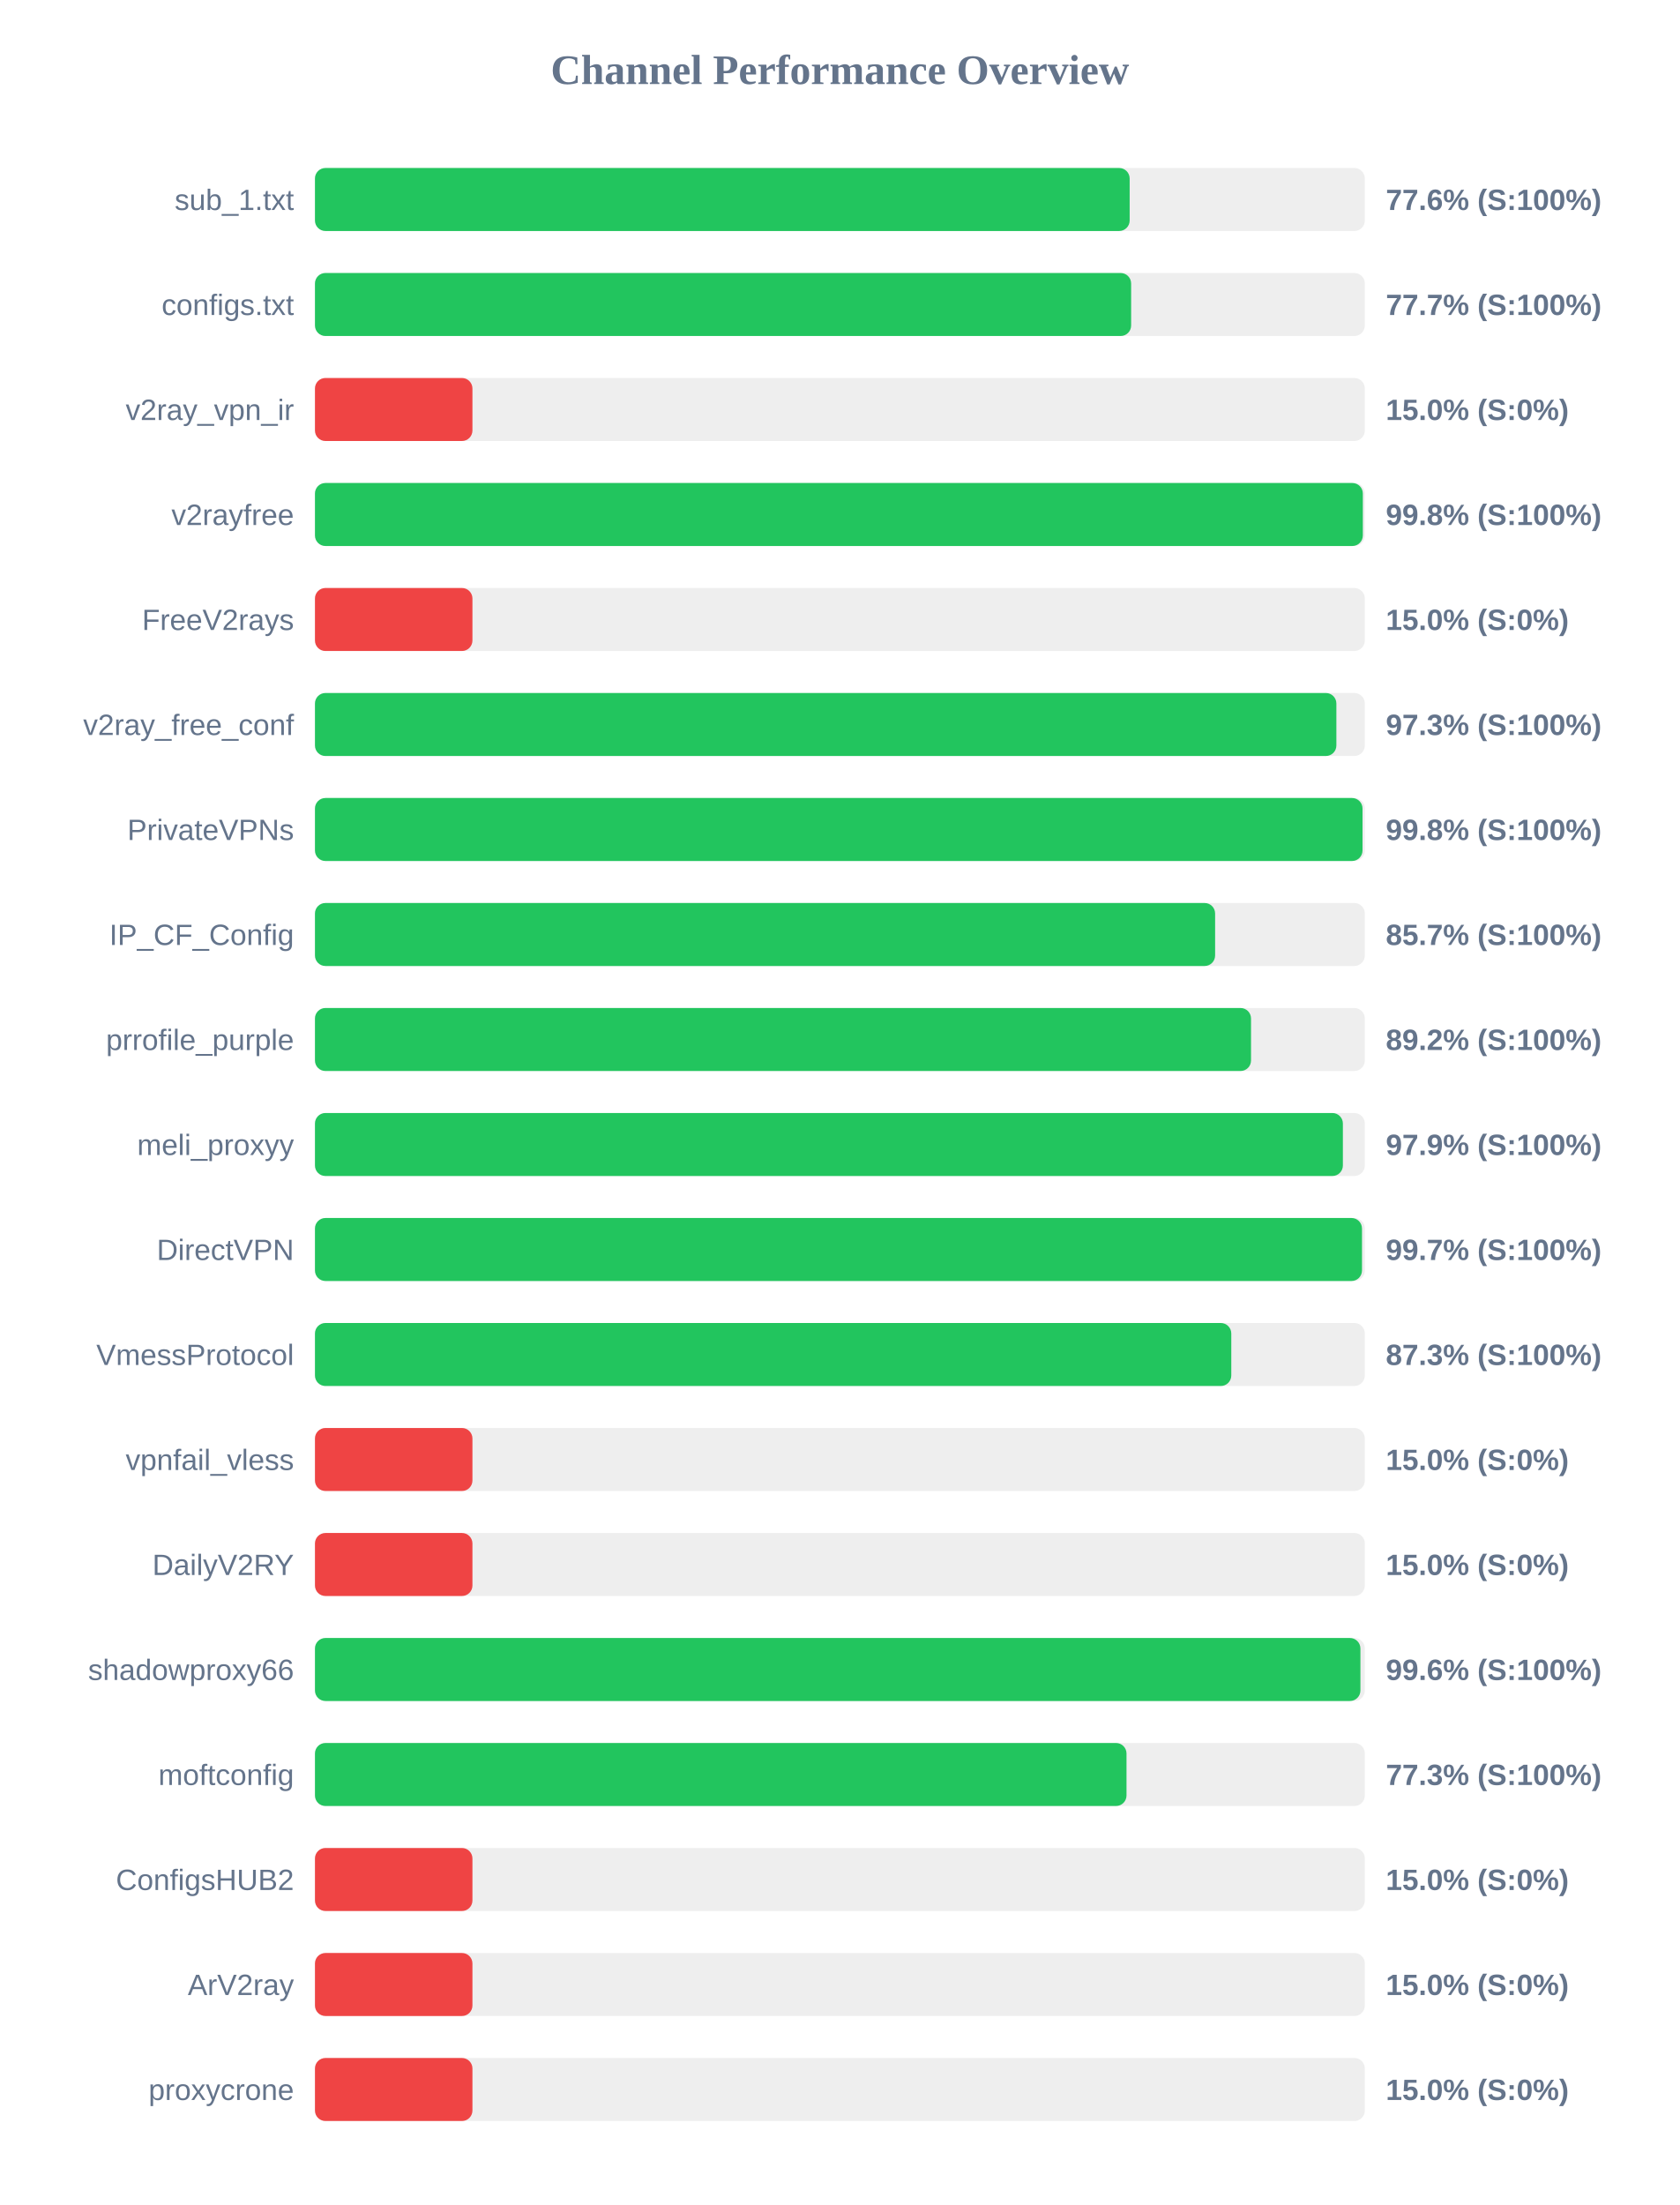
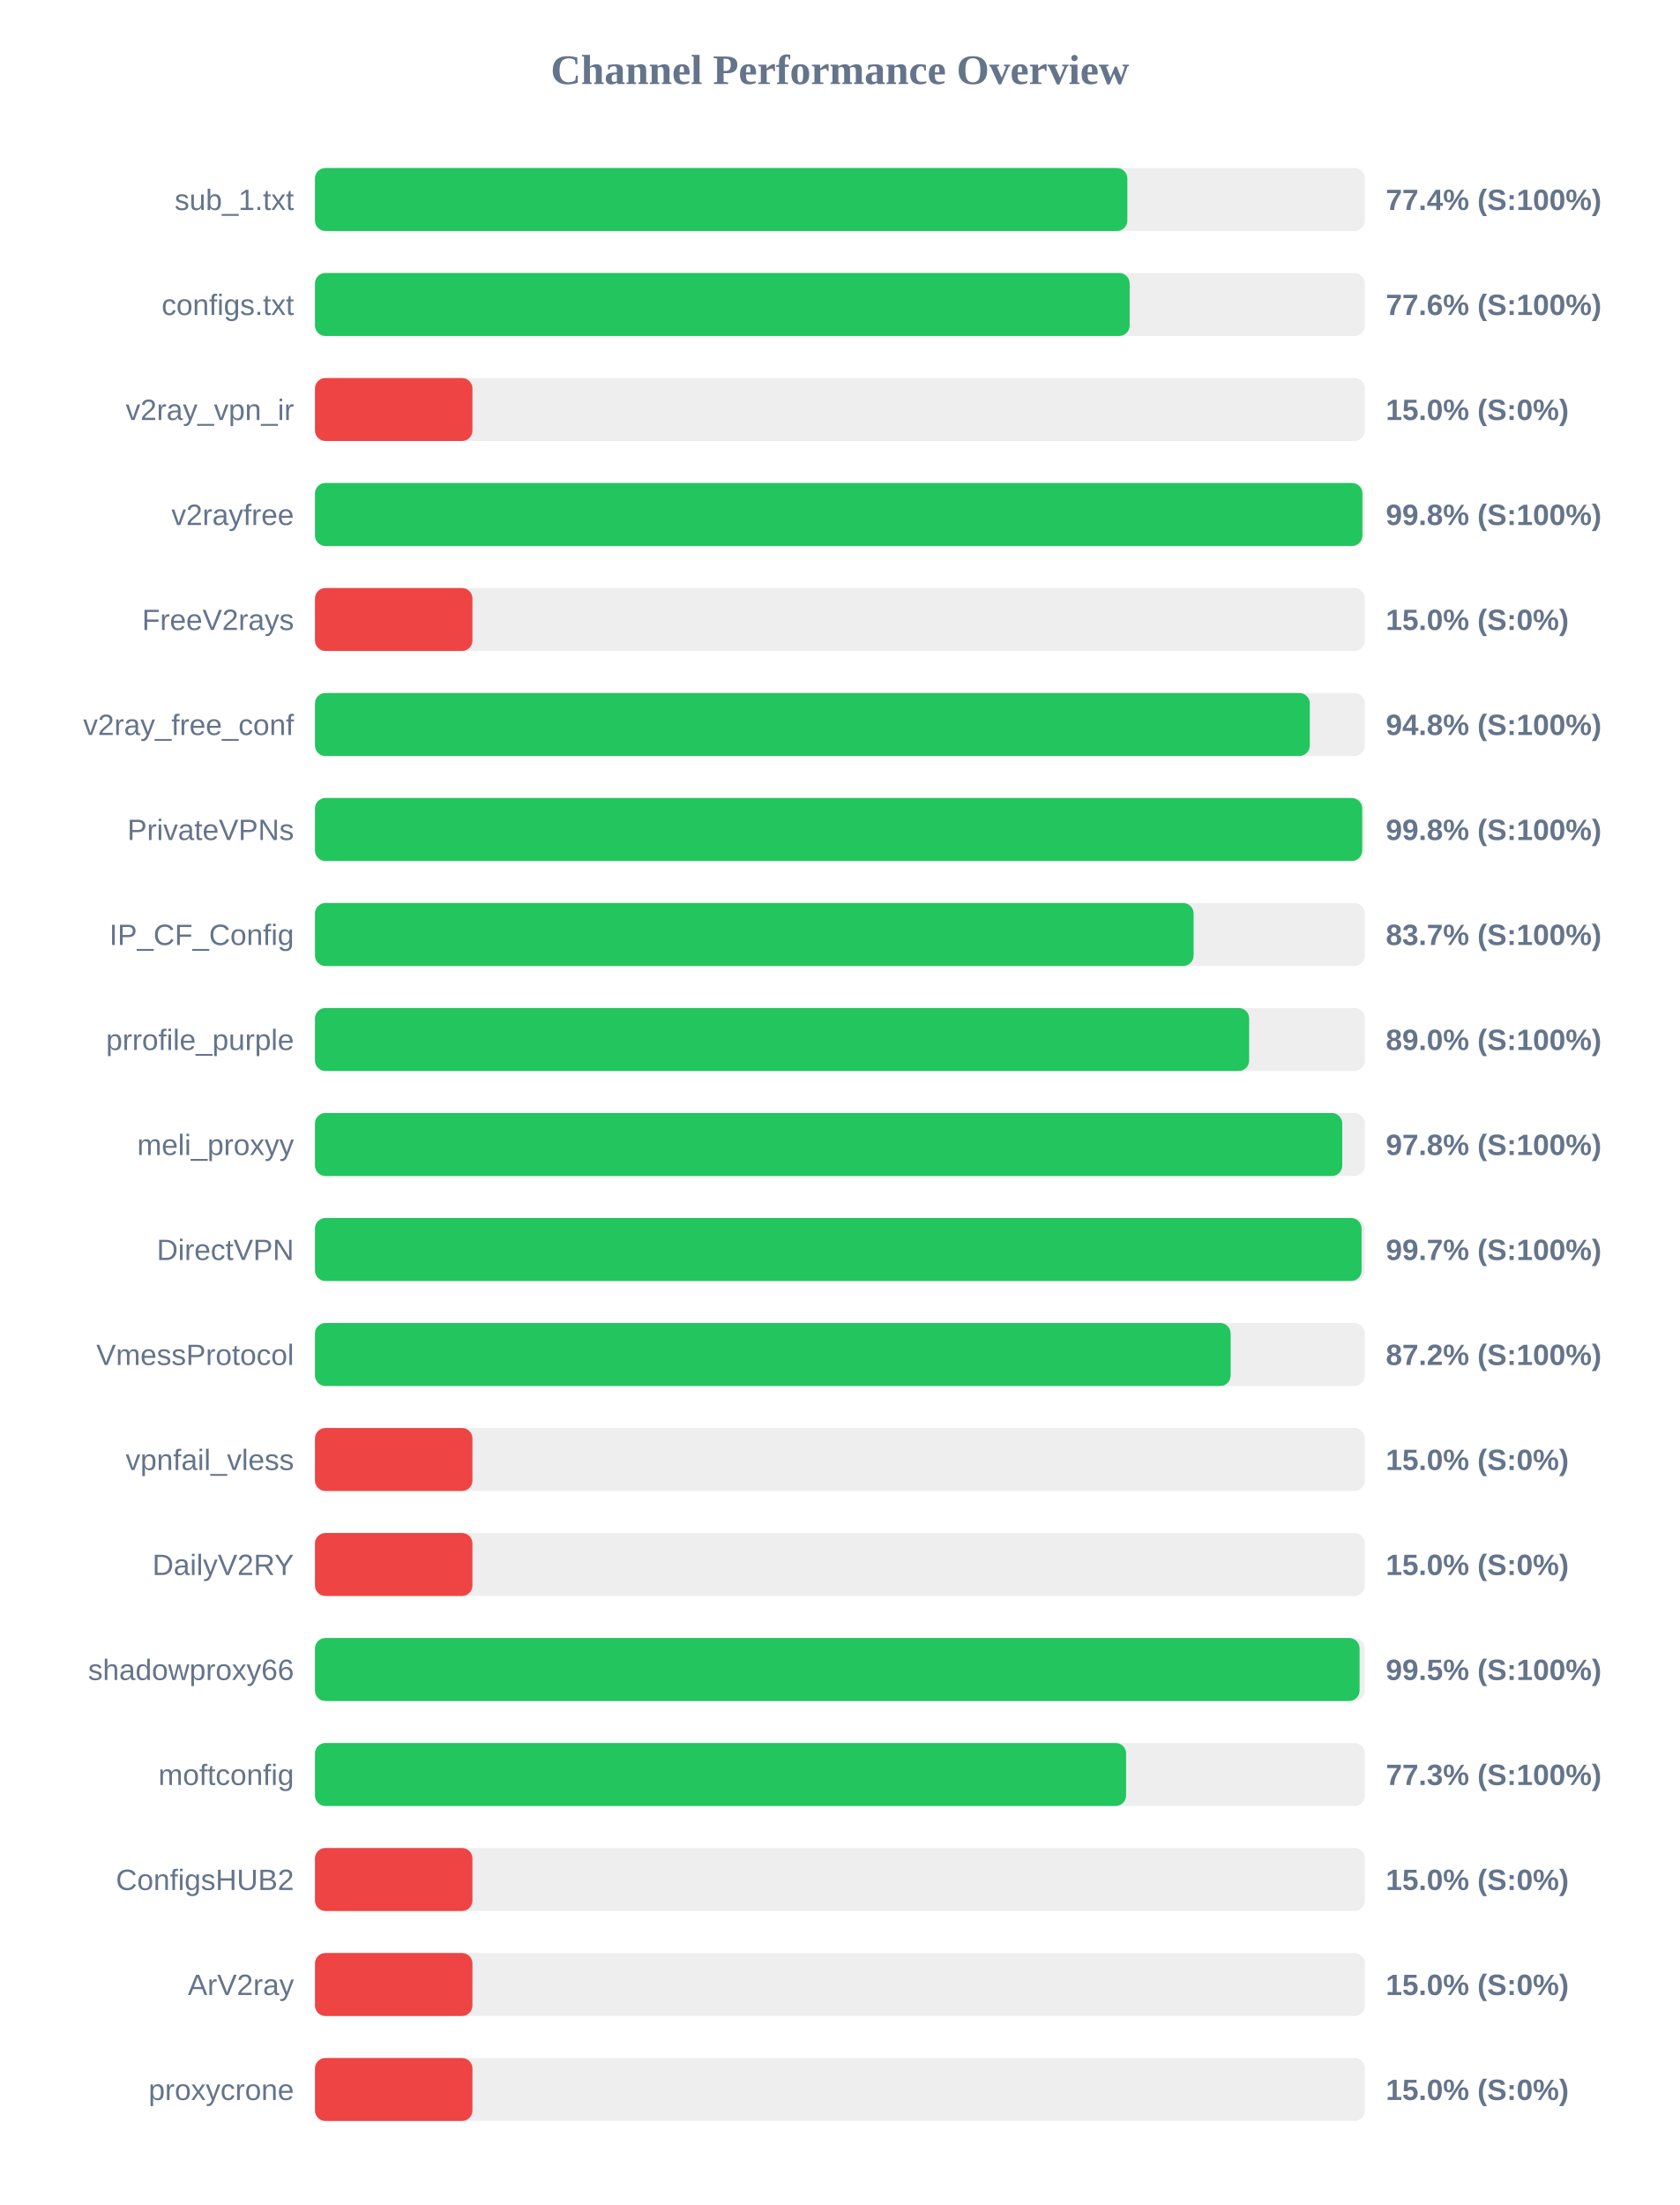
<svg xmlns="http://www.w3.org/2000/svg" width="800" height="1050" version="1.1">
  <style>
        .row { font: 14px Arial; fill: #64748b; }
        .score { font: bold 14px Arial; fill: #64748b; }
    </style>
  <text x="400" y="40" text-anchor="middle" font-size="20px" font-weight="bold" fill="#64748b">Channel Performance Overview</text>
  <rect x="150" y="80" width="500" height="30" fill="#eee" rx="5" />
-   <rect x="150" y="80" width="388.0" height="30" fill="#22c55e" rx="5" />
+   <rect x="150" y="80" width="386.9" height="30" fill="#22c55e" rx="5" />
  <text x="140" y="100" text-anchor="end" class="row">sub_1.txt</text>
-   <text x="660" y="100" text-anchor="start" class="score">77.6% (S:100%)</text>
+   <text x="660" y="100" text-anchor="start" class="score">77.4% (S:100%)</text>
  <rect x="150" y="130" width="500" height="30" fill="#eee" rx="5" />
-   <rect x="150" y="130" width="388.7" height="30" fill="#22c55e" rx="5" />
+   <rect x="150" y="130" width="388.0" height="30" fill="#22c55e" rx="5" />
  <text x="140" y="150" text-anchor="end" class="row">configs.txt</text>
-   <text x="660" y="150" text-anchor="start" class="score">77.7% (S:100%)</text>
+   <text x="660" y="150" text-anchor="start" class="score">77.6% (S:100%)</text>
  <rect x="150" y="180" width="500" height="30" fill="#eee" rx="5" />
  <rect x="150" y="180" width="75.0" height="30" fill="#ef4444" rx="5" />
  <text x="140" y="200" text-anchor="end" class="row">v2ray_vpn_ir</text>
  <text x="660" y="200" text-anchor="start" class="score">15.0% (S:0%)</text>
  <rect x="150" y="230" width="500" height="30" fill="#eee" rx="5" />
-   <rect x="150" y="230" width="499.05" height="30" fill="#22c55e" rx="5" />
+   <rect x="150" y="230" width="498.85" height="30" fill="#22c55e" rx="5" />
  <text x="140" y="250" text-anchor="end" class="row">v2rayfree</text>
  <text x="660" y="250" text-anchor="start" class="score">99.8% (S:100%)</text>
  <rect x="150" y="280" width="500" height="30" fill="#eee" rx="5" />
  <rect x="150" y="280" width="75.0" height="30" fill="#ef4444" rx="5" />
  <text x="140" y="300" text-anchor="end" class="row">FreeV2rays</text>
  <text x="660" y="300" text-anchor="start" class="score">15.0% (S:0%)</text>
  <rect x="150" y="330" width="500" height="30" fill="#eee" rx="5" />
-   <rect x="150" y="330" width="486.45" height="30" fill="#22c55e" rx="5" />
+   <rect x="150" y="330" width="473.8" height="30" fill="#22c55e" rx="5" />
  <text x="140" y="350" text-anchor="end" class="row">v2ray_free_conf</text>
-   <text x="660" y="350" text-anchor="start" class="score">97.3% (S:100%)</text>
+   <text x="660" y="350" text-anchor="start" class="score">94.8% (S:100%)</text>
  <rect x="150" y="380" width="500" height="30" fill="#eee" rx="5" />
-   <rect x="150" y="380" width="498.9" height="30" fill="#22c55e" rx="5" />
+   <rect x="150" y="380" width="498.75" height="30" fill="#22c55e" rx="5" />
  <text x="140" y="400" text-anchor="end" class="row">PrivateVPNs</text>
  <text x="660" y="400" text-anchor="start" class="score">99.8% (S:100%)</text>
  <rect x="150" y="430" width="500" height="30" fill="#eee" rx="5" />
-   <rect x="150" y="430" width="428.7" height="30" fill="#22c55e" rx="5" />
+   <rect x="150" y="430" width="418.45" height="30" fill="#22c55e" rx="5" />
  <text x="140" y="450" text-anchor="end" class="row">IP_CF_Config</text>
-   <text x="660" y="450" text-anchor="start" class="score">85.7% (S:100%)</text>
+   <text x="660" y="450" text-anchor="start" class="score">83.7% (S:100%)</text>
  <rect x="150" y="480" width="500" height="30" fill="#eee" rx="5" />
-   <rect x="150" y="480" width="445.8" height="30" fill="#22c55e" rx="5" />
+   <rect x="150" y="480" width="444.9" height="30" fill="#22c55e" rx="5" />
  <text x="140" y="500" text-anchor="end" class="row">prrofile_purple</text>
-   <text x="660" y="500" text-anchor="start" class="score">89.2% (S:100%)</text>
+   <text x="660" y="500" text-anchor="start" class="score">89.0% (S:100%)</text>
  <rect x="150" y="530" width="500" height="30" fill="#eee" rx="5" />
-   <rect x="150" y="530" width="489.55" height="30" fill="#22c55e" rx="5" />
+   <rect x="150" y="530" width="489.25" height="30" fill="#22c55e" rx="5" />
  <text x="140" y="550" text-anchor="end" class="row">meli_proxyy</text>
-   <text x="660" y="550" text-anchor="start" class="score">97.9% (S:100%)</text>
+   <text x="660" y="550" text-anchor="start" class="score">97.8% (S:100%)</text>
  <rect x="150" y="580" width="500" height="30" fill="#eee" rx="5" />
-   <rect x="150" y="580" width="498.65" height="30" fill="#22c55e" rx="5" />
+   <rect x="150" y="580" width="498.45" height="30" fill="#22c55e" rx="5" />
  <text x="140" y="600" text-anchor="end" class="row">DirectVPN</text>
  <text x="660" y="600" text-anchor="start" class="score">99.7% (S:100%)</text>
  <rect x="150" y="630" width="500" height="30" fill="#eee" rx="5" />
-   <rect x="150" y="630" width="436.4" height="30" fill="#22c55e" rx="5" />
+   <rect x="150" y="630" width="436.1" height="30" fill="#22c55e" rx="5" />
  <text x="140" y="650" text-anchor="end" class="row">VmessProtocol</text>
-   <text x="660" y="650" text-anchor="start" class="score">87.3% (S:100%)</text>
+   <text x="660" y="650" text-anchor="start" class="score">87.2% (S:100%)</text>
  <rect x="150" y="680" width="500" height="30" fill="#eee" rx="5" />
  <rect x="150" y="680" width="75.0" height="30" fill="#ef4444" rx="5" />
  <text x="140" y="700" text-anchor="end" class="row">vpnfail_vless</text>
  <text x="660" y="700" text-anchor="start" class="score">15.0% (S:0%)</text>
  <rect x="150" y="730" width="500" height="30" fill="#eee" rx="5" />
  <rect x="150" y="730" width="75.0" height="30" fill="#ef4444" rx="5" />
  <text x="140" y="750" text-anchor="end" class="row">DailyV2RY</text>
  <text x="660" y="750" text-anchor="start" class="score">15.0% (S:0%)</text>
  <rect x="150" y="780" width="500" height="30" fill="#eee" rx="5" />
-   <rect x="150" y="780" width="497.9" height="30" fill="#22c55e" rx="5" />
+   <rect x="150" y="780" width="497.5" height="30" fill="#22c55e" rx="5" />
  <text x="140" y="800" text-anchor="end" class="row">shadowproxy66</text>
-   <text x="660" y="800" text-anchor="start" class="score">99.6% (S:100%)</text>
+   <text x="660" y="800" text-anchor="start" class="score">99.5% (S:100%)</text>
  <rect x="150" y="830" width="500" height="30" fill="#eee" rx="5" />
-   <rect x="150" y="830" width="386.5" height="30" fill="#22c55e" rx="5" />
+   <rect x="150" y="830" width="386.3" height="30" fill="#22c55e" rx="5" />
  <text x="140" y="850" text-anchor="end" class="row">moftconfig</text>
  <text x="660" y="850" text-anchor="start" class="score">77.3% (S:100%)</text>
  <rect x="150" y="880" width="500" height="30" fill="#eee" rx="5" />
  <rect x="150" y="880" width="75.0" height="30" fill="#ef4444" rx="5" />
  <text x="140" y="900" text-anchor="end" class="row">ConfigsHUB2</text>
  <text x="660" y="900" text-anchor="start" class="score">15.0% (S:0%)</text>
  <rect x="150" y="930" width="500" height="30" fill="#eee" rx="5" />
  <rect x="150" y="930" width="75.0" height="30" fill="#ef4444" rx="5" />
  <text x="140" y="950" text-anchor="end" class="row">ArV2ray</text>
  <text x="660" y="950" text-anchor="start" class="score">15.0% (S:0%)</text>
  <rect x="150" y="980" width="500" height="30" fill="#eee" rx="5" />
  <rect x="150" y="980" width="75.0" height="30" fill="#ef4444" rx="5" />
  <text x="140" y="1000" text-anchor="end" class="row">proxycrone</text>
  <text x="660" y="1000" text-anchor="start" class="score">15.0% (S:0%)</text>
</svg>
